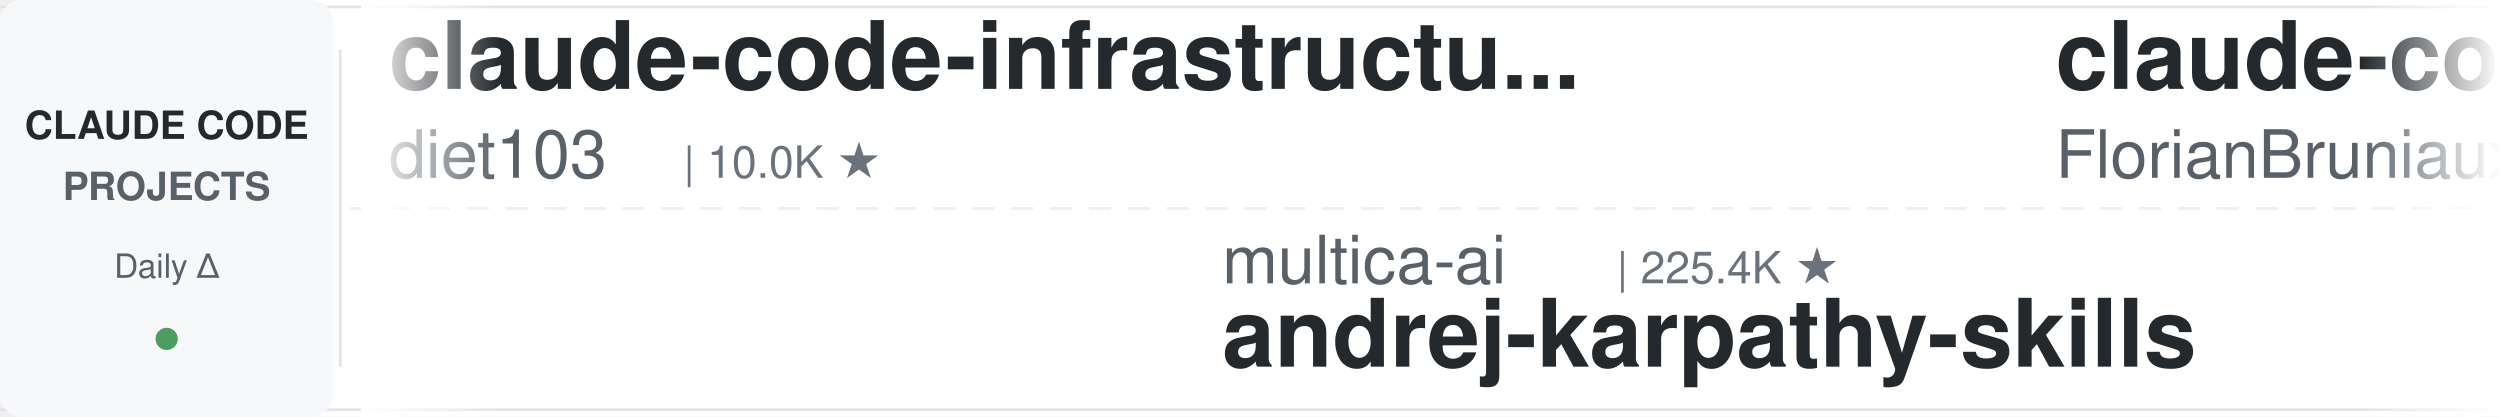
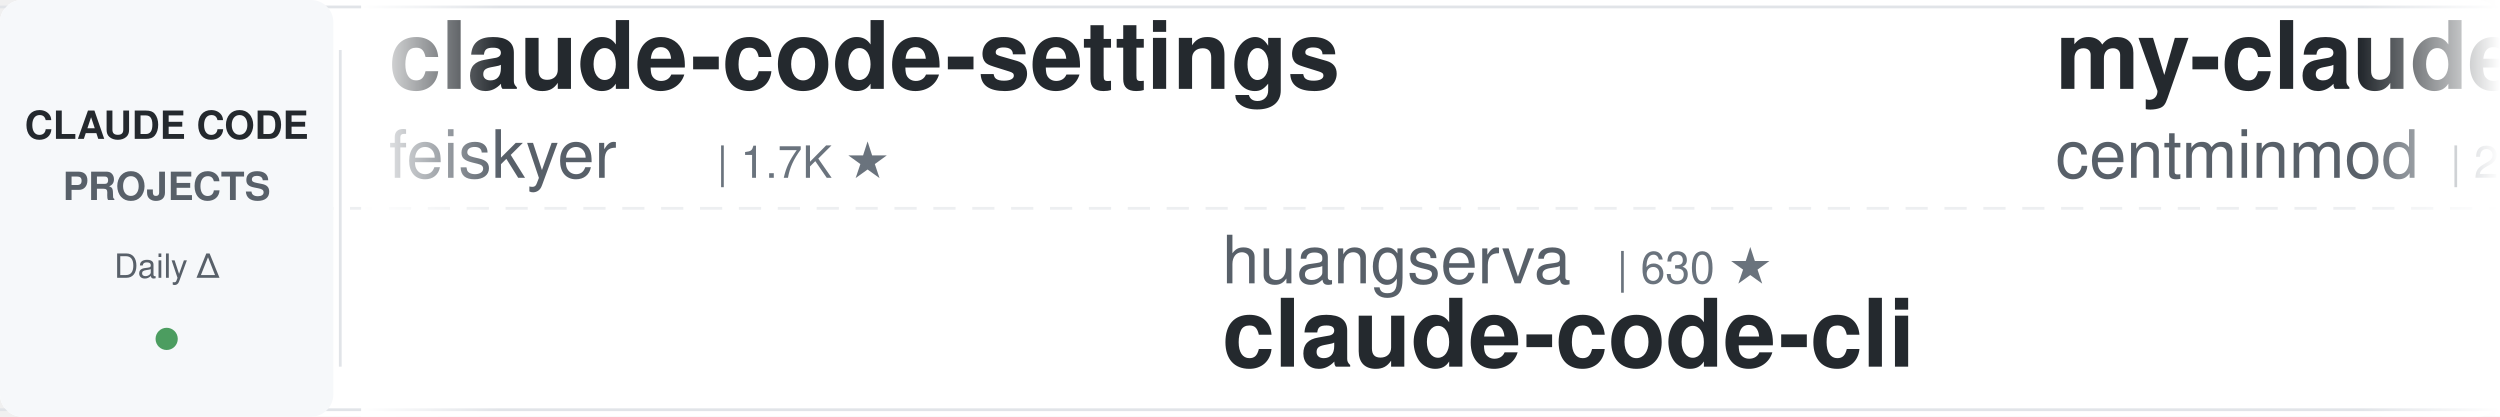
<svg xmlns="http://www.w3.org/2000/svg" width="900" height="150">
  <defs>
    <linearGradient id="leftFade" x1="0%" y1="0%" x2="100%" y2="0%">
      <stop offset="0%" style="stop-color:#ffffff;stop-opacity:1" />
      <stop offset="100%" style="stop-color:#ffffff;stop-opacity:0" />
    </linearGradient>
    <linearGradient id="rightFade" x1="0%" y1="0%" x2="100%" y2="0%">
      <stop offset="0%" style="stop-color:#ffffff;stop-opacity:0" />
      <stop offset="100%" style="stop-color:#ffffff;stop-opacity:1" />
    </linearGradient>
  </defs>
  <rect width="900" height="150" fill="#ffffff" rx="8" />
  <rect x="0" y="2" width="900" height="1" fill="#e1e4e8" />
  <rect x="0" y="147" width="900" height="1" fill="#e1e4e8" />
  <line x1="0" y1="75" x2="900" y2="75" stroke="#e1e4e8" stroke-width="1" stroke-dasharray="8 6" opacity="0.6" />
  <rect x="0" y="0" width="120" height="150" fill="#f6f8fa" rx="8" />
  <text x="60" y="50" font-family="-apple-system, BlinkMacSystemFont, 'Segoe UI', Helvetica, Arial, sans-serif" font-size="14" font-weight="600" fill="#24292e" text-anchor="middle">CLAUDE CODE</text>
  <text x="60" y="72" font-family="-apple-system, BlinkMacSystemFont, 'Segoe UI', Helvetica, Arial, sans-serif" font-size="14" font-weight="600" fill="#586069" text-anchor="middle">PROJECTS</text>
  <text x="60" y="100" font-family="-apple-system, BlinkMacSystemFont, 'Segoe UI', Helvetica, Arial, sans-serif" font-size="12" font-weight="500" fill="#586069" text-anchor="middle">Daily Δ</text>
  <circle cx="60" cy="122" r="4" fill="#22863a" opacity="0.8" />
  <rect x="122" y="18" width="1" height="114" fill="#e1e4e8" />
  <clipPath id="tickerClip">
    <rect x="130" y="0" width="770" height="150" />
  </clipPath>
  <g clip-path="url(#tickerClip)">
    <g id="tickerItems">
      <animateTransform attributeName="transform" attributeType="XML" type="translate" from="0 0" to="-3000 0" dur="54s" repeatCount="indefinite" />
      <g transform="translate(0, 0)">
+         <text x="140" y="32" font-family="-apple-system, BlinkMacSystemFont, 'Segoe UI', Helvetica, Arial, sans-serif" font-size="34" font-weight="600" fill="#24292e">claude-code-settings</text>
+         <text x="140" y="64" font-family="-apple-system, BlinkMacSystemFont, 'Segoe UI', Helvetica, Arial, sans-serif" font-size="24" font-weight="400" fill="#586069">feiskyer</text>
+         <text x="258" y="64" font-family="-apple-system, BlinkMacSystemFont, 'Segoe UI', Helvetica, Arial, sans-serif" font-size="16" font-weight="500" fill="#6a737d">| 1.7K ★</text>
+       </g>
+       <g transform="translate(300, 0)">
+         <text x="140" y="102" font-family="-apple-system, BlinkMacSystemFont, 'Segoe UI', Helvetica, Arial, sans-serif" font-size="24" font-weight="400" fill="#586069">huangserva</text>
+         <text x="282" y="102" font-family="-apple-system, BlinkMacSystemFont, 'Segoe UI', Helvetica, Arial, sans-serif" font-size="16" font-weight="500" fill="#6a737d">| 630 ★</text>
+         <text x="140" y="132" font-family="-apple-system, BlinkMacSystemFont, 'Segoe UI', Helvetica, Arial, sans-serif" font-size="34" font-weight="600" fill="#24292e">claude-code-cli</text>
+       </g>
+       <g transform="translate(600, 0)">
+         <text x="140" y="32" font-family="-apple-system, BlinkMacSystemFont, 'Segoe UI', Helvetica, Arial, sans-serif" font-size="34" font-weight="600" fill="#24292e">my-claude-code-setup</text>
+         <text x="140" y="64" font-family="-apple-system, BlinkMacSystemFont, 'Segoe UI', Helvetica, Arial, sans-serif" font-size="24" font-weight="400" fill="#586069">centminmod</text>
+         <text x="282" y="64" font-family="-apple-system, BlinkMacSystemFont, 'Segoe UI', Helvetica, Arial, sans-serif" font-size="16" font-weight="500" fill="#6a737d">| 2.7K ★</text>
+       </g>
+       <g transform="translate(900, 0)">
+         <text x="140" y="102" font-family="-apple-system, BlinkMacSystemFont, 'Segoe UI', Helvetica, Arial, sans-serif" font-size="24" font-weight="400" fill="#586069">Cranot</text>
+         <text x="234" y="102" font-family="-apple-system, BlinkMacSystemFont, 'Segoe UI', Helvetica, Arial, sans-serif" font-size="16" font-weight="500" fill="#6a737d">| 2.9K ★</text>
+         <text x="140" y="132" font-family="-apple-system, BlinkMacSystemFont, 'Segoe UI', Helvetica, Arial, sans-serif" font-size="34" font-weight="600" fill="#24292e">claude-code-guide</text>
+       </g>
+       <g transform="translate(1200, 0)">
        <text x="140" y="32" font-family="-apple-system, BlinkMacSystemFont, 'Segoe UI', Helvetica, Arial, sans-serif" font-size="34" font-weight="600" fill="#24292e">claude-code-infrastructu...</text>
        <text x="140" y="64" font-family="-apple-system, BlinkMacSystemFont, 'Segoe UI', Helvetica, Arial, sans-serif" font-size="24" font-weight="400" fill="#586069">diet103</text>
        <text x="246" y="64" font-family="-apple-system, BlinkMacSystemFont, 'Segoe UI', Helvetica, Arial, sans-serif" font-size="16" font-weight="500" fill="#6a737d">| 10.0K ★</text>
      </g>
-       <g transform="translate(300, 0)">
-         <text x="140" y="102" font-family="-apple-system, BlinkMacSystemFont, 'Segoe UI', Helvetica, Arial, sans-serif" font-size="24" font-weight="400" fill="#586069">multica-ai</text>
-         <text x="282" y="102" font-family="-apple-system, BlinkMacSystemFont, 'Segoe UI', Helvetica, Arial, sans-serif" font-size="16" font-weight="500" fill="#6a737d">| 225.4K ★</text>
-         <text x="140" y="132" font-family="-apple-system, BlinkMacSystemFont, 'Segoe UI', Helvetica, Arial, sans-serif" font-size="34" font-weight="600" fill="#24292e">andrej-karpathy-skills</text>
-       </g>
-       <g transform="translate(600, 0)">
-         <text x="140" y="32" font-family="-apple-system, BlinkMacSystemFont, 'Segoe UI', Helvetica, Arial, sans-serif" font-size="34" font-weight="600" fill="#24292e">claude-code-ultimate-gui...</text>
-         <text x="140" y="64" font-family="-apple-system, BlinkMacSystemFont, 'Segoe UI', Helvetica, Arial, sans-serif" font-size="24" font-weight="400" fill="#586069">FlorianBruniaux</text>
-         <text x="342" y="64" font-family="-apple-system, BlinkMacSystemFont, 'Segoe UI', Helvetica, Arial, sans-serif" font-size="16" font-weight="500" fill="#6a737d">| 6.3K ★</text>
-       </g>
-       <g transform="translate(900, 0)">
-         <text x="140" y="102" font-family="-apple-system, BlinkMacSystemFont, 'Segoe UI', Helvetica, Arial, sans-serif" font-size="24" font-weight="400" fill="#586069">xu-xiang</text>
-         <text x="258" y="102" font-family="-apple-system, BlinkMacSystemFont, 'Segoe UI', Helvetica, Arial, sans-serif" font-size="16" font-weight="500" fill="#6a737d">| 2.0K ★</text>
-         <text x="140" y="132" font-family="-apple-system, BlinkMacSystemFont, 'Segoe UI', Helvetica, Arial, sans-serif" font-size="34" font-weight="600" fill="#24292e">everything-claude-code-z...</text>
-       </g>
-       <g transform="translate(1200, 0)">
-         <text x="140" y="32" font-family="-apple-system, BlinkMacSystemFont, 'Segoe UI', Helvetica, Arial, sans-serif" font-size="34" font-weight="600" fill="#24292e">awesome-claude-code</text>
-         <text x="140" y="64" font-family="-apple-system, BlinkMacSystemFont, 'Segoe UI', Helvetica, Arial, sans-serif" font-size="24" font-weight="400" fill="#586069">jqueryscript</text>
-         <text x="306" y="64" font-family="-apple-system, BlinkMacSystemFont, 'Segoe UI', Helvetica, Arial, sans-serif" font-size="16" font-weight="500" fill="#6a737d">| 537 ★</text>
-       </g>
      <g transform="translate(1500, 0)">
-         <text x="140" y="102" font-family="-apple-system, BlinkMacSystemFont, 'Segoe UI', Helvetica, Arial, sans-serif" font-size="24" font-weight="400" fill="#586069">wanshuiyin</text>
-         <text x="282" y="102" font-family="-apple-system, BlinkMacSystemFont, 'Segoe UI', Helvetica, Arial, sans-serif" font-size="16" font-weight="500" fill="#6a737d">| 18.2K ★</text>
-         <text x="140" y="132" font-family="-apple-system, BlinkMacSystemFont, 'Segoe UI', Helvetica, Arial, sans-serif" font-size="34" font-weight="600" fill="#24292e">Auto-claude-code-researc...</text>
+         <text x="140" y="102" font-family="-apple-system, BlinkMacSystemFont, 'Segoe UI', Helvetica, Arial, sans-serif" font-size="24" font-weight="400" fill="#586069">nicedreamzapp</text>
+         <text x="318" y="102" font-family="-apple-system, BlinkMacSystemFont, 'Segoe UI', Helvetica, Arial, sans-serif" font-size="16" font-weight="500" fill="#6a737d">| 3.4K ★</text>
+         <text x="140" y="132" font-family="-apple-system, BlinkMacSystemFont, 'Segoe UI', Helvetica, Arial, sans-serif" font-size="34" font-weight="600" fill="#24292e">claude-code-local</text>
      </g>
      <g transform="translate(1800, 0)">
-         <text x="140" y="32" font-family="-apple-system, BlinkMacSystemFont, 'Segoe UI', Helvetica, Arial, sans-serif" font-size="34" font-weight="600" fill="#24292e">Open-ClaudeCode</text>
-         <text x="140" y="64" font-family="-apple-system, BlinkMacSystemFont, 'Segoe UI', Helvetica, Arial, sans-serif" font-size="24" font-weight="400" fill="#586069">LING71671</text>
-         <text x="270" y="64" font-family="-apple-system, BlinkMacSystemFont, 'Segoe UI', Helvetica, Arial, sans-serif" font-size="16" font-weight="500" fill="#6a737d">| 974 ★</text>
-       </g>
-       <g transform="translate(2100, 0)">
-         <text x="140" y="102" font-family="-apple-system, BlinkMacSystemFont, 'Segoe UI', Helvetica, Arial, sans-serif" font-size="24" font-weight="400" fill="#586069">Donchitos</text>
-         <text x="270" y="102" font-family="-apple-system, BlinkMacSystemFont, 'Segoe UI', Helvetica, Arial, sans-serif" font-size="16" font-weight="500" fill="#6a737d">| 27.9K ★</text>
-         <text x="140" y="132" font-family="-apple-system, BlinkMacSystemFont, 'Segoe UI', Helvetica, Arial, sans-serif" font-size="34" font-weight="600" fill="#24292e">Claude-Code-Game-Studios</text>
-       </g>
-       <g transform="translate(2400, 0)">
        <text x="140" y="32" font-family="-apple-system, BlinkMacSystemFont, 'Segoe UI', Helvetica, Arial, sans-serif" font-size="34" font-weight="600" fill="#24292e">claude-code-guide</text>
        <text x="140" y="64" font-family="-apple-system, BlinkMacSystemFont, 'Segoe UI', Helvetica, Arial, sans-serif" font-size="24" font-weight="400" fill="#586069">zebbern</text>
        <text x="246" y="64" font-family="-apple-system, BlinkMacSystemFont, 'Segoe UI', Helvetica, Arial, sans-serif" font-size="16" font-weight="500" fill="#6a737d">| 4.7K ★</text>
      </g>
+       <g transform="translate(2100, 0)">
+         <text x="140" y="102" font-family="-apple-system, BlinkMacSystemFont, 'Segoe UI', Helvetica, Arial, sans-serif" font-size="24" font-weight="400" fill="#586069">VoltAgent</text>
+         <text x="270" y="102" font-family="-apple-system, BlinkMacSystemFont, 'Segoe UI', Helvetica, Arial, sans-serif" font-size="16" font-weight="500" fill="#6a737d">| 26.1K ★</text>
+         <text x="140" y="132" font-family="-apple-system, BlinkMacSystemFont, 'Segoe UI', Helvetica, Arial, sans-serif" font-size="34" font-weight="600" fill="#24292e">awesome-claude-code-suba...</text>
+       </g>
+       <g transform="translate(2400, 0)">
+         <text x="140" y="32" font-family="-apple-system, BlinkMacSystemFont, 'Segoe UI', Helvetica, Arial, sans-serif" font-size="34" font-weight="600" fill="#24292e">ClaudeCodeAgents</text>
+         <text x="140" y="64" font-family="-apple-system, BlinkMacSystemFont, 'Segoe UI', Helvetica, Arial, sans-serif" font-size="24" font-weight="400" fill="#586069">darcyegb</text>
+         <text x="258" y="64" font-family="-apple-system, BlinkMacSystemFont, 'Segoe UI', Helvetica, Arial, sans-serif" font-size="16" font-weight="500" fill="#6a737d">| 780 ★</text>
+       </g>
      <g transform="translate(2700, 0)">
-         <text x="140" y="102" font-family="-apple-system, BlinkMacSystemFont, 'Segoe UI', Helvetica, Arial, sans-serif" font-size="24" font-weight="400" fill="#586069">disler</text>
-         <text x="234" y="102" font-family="-apple-system, BlinkMacSystemFont, 'Segoe UI', Helvetica, Arial, sans-serif" font-size="16" font-weight="500" fill="#6a737d">| 4.0K ★</text>
-         <text x="140" y="132" font-family="-apple-system, BlinkMacSystemFont, 'Segoe UI', Helvetica, Arial, sans-serif" font-size="34" font-weight="600" fill="#24292e">claude-code-hooks-master...</text>
+         <text x="140" y="102" font-family="-apple-system, BlinkMacSystemFont, 'Segoe UI', Helvetica, Arial, sans-serif" font-size="24" font-weight="400" fill="#586069">FlorianBruniaux</text>
+         <text x="342" y="102" font-family="-apple-system, BlinkMacSystemFont, 'Segoe UI', Helvetica, Arial, sans-serif" font-size="16" font-weight="500" fill="#6a737d">| 6.3K ★</text>
+         <text x="140" y="132" font-family="-apple-system, BlinkMacSystemFont, 'Segoe UI', Helvetica, Arial, sans-serif" font-size="34" font-weight="600" fill="#24292e">claude-code-ultimate-gui...</text>
      </g>
      <g transform="translate(3000, 0)">
-         <text x="140" y="32" font-family="-apple-system, BlinkMacSystemFont, 'Segoe UI', Helvetica, Arial, sans-serif" font-size="34" font-weight="600" fill="#24292e">claude-code-infrastructu...</text>
-         <text x="140" y="64" font-family="-apple-system, BlinkMacSystemFont, 'Segoe UI', Helvetica, Arial, sans-serif" font-size="24" font-weight="400" fill="#586069">diet103</text>
-         <text x="246" y="64" font-family="-apple-system, BlinkMacSystemFont, 'Segoe UI', Helvetica, Arial, sans-serif" font-size="16" font-weight="500" fill="#6a737d">| 10.0K ★</text>
+         <text x="140" y="32" font-family="-apple-system, BlinkMacSystemFont, 'Segoe UI', Helvetica, Arial, sans-serif" font-size="34" font-weight="600" fill="#24292e">claude-code-settings</text>
+         <text x="140" y="64" font-family="-apple-system, BlinkMacSystemFont, 'Segoe UI', Helvetica, Arial, sans-serif" font-size="24" font-weight="400" fill="#586069">feiskyer</text>
+         <text x="258" y="64" font-family="-apple-system, BlinkMacSystemFont, 'Segoe UI', Helvetica, Arial, sans-serif" font-size="16" font-weight="500" fill="#6a737d">| 1.7K ★</text>
      </g>
      <g transform="translate(3300, 0)">
-         <text x="140" y="102" font-family="-apple-system, BlinkMacSystemFont, 'Segoe UI', Helvetica, Arial, sans-serif" font-size="24" font-weight="400" fill="#586069">multica-ai</text>
-         <text x="282" y="102" font-family="-apple-system, BlinkMacSystemFont, 'Segoe UI', Helvetica, Arial, sans-serif" font-size="16" font-weight="500" fill="#6a737d">| 225.4K ★</text>
-         <text x="140" y="132" font-family="-apple-system, BlinkMacSystemFont, 'Segoe UI', Helvetica, Arial, sans-serif" font-size="34" font-weight="600" fill="#24292e">andrej-karpathy-skills</text>
+         <text x="140" y="102" font-family="-apple-system, BlinkMacSystemFont, 'Segoe UI', Helvetica, Arial, sans-serif" font-size="24" font-weight="400" fill="#586069">huangserva</text>
+         <text x="282" y="102" font-family="-apple-system, BlinkMacSystemFont, 'Segoe UI', Helvetica, Arial, sans-serif" font-size="16" font-weight="500" fill="#6a737d">| 630 ★</text>
+         <text x="140" y="132" font-family="-apple-system, BlinkMacSystemFont, 'Segoe UI', Helvetica, Arial, sans-serif" font-size="34" font-weight="600" fill="#24292e">claude-code-cli</text>
      </g>
      <g transform="translate(3600, 0)">
-         <text x="140" y="32" font-family="-apple-system, BlinkMacSystemFont, 'Segoe UI', Helvetica, Arial, sans-serif" font-size="34" font-weight="600" fill="#24292e">claude-code-ultimate-gui...</text>
-         <text x="140" y="64" font-family="-apple-system, BlinkMacSystemFont, 'Segoe UI', Helvetica, Arial, sans-serif" font-size="24" font-weight="400" fill="#586069">FlorianBruniaux</text>
-         <text x="342" y="64" font-family="-apple-system, BlinkMacSystemFont, 'Segoe UI', Helvetica, Arial, sans-serif" font-size="16" font-weight="500" fill="#6a737d">| 6.3K ★</text>
+         <text x="140" y="32" font-family="-apple-system, BlinkMacSystemFont, 'Segoe UI', Helvetica, Arial, sans-serif" font-size="34" font-weight="600" fill="#24292e">my-claude-code-setup</text>
+         <text x="140" y="64" font-family="-apple-system, BlinkMacSystemFont, 'Segoe UI', Helvetica, Arial, sans-serif" font-size="24" font-weight="400" fill="#586069">centminmod</text>
+         <text x="282" y="64" font-family="-apple-system, BlinkMacSystemFont, 'Segoe UI', Helvetica, Arial, sans-serif" font-size="16" font-weight="500" fill="#6a737d">| 2.7K ★</text>
      </g>
      <g transform="translate(3900, 0)">
-         <text x="140" y="102" font-family="-apple-system, BlinkMacSystemFont, 'Segoe UI', Helvetica, Arial, sans-serif" font-size="24" font-weight="400" fill="#586069">xu-xiang</text>
-         <text x="258" y="102" font-family="-apple-system, BlinkMacSystemFont, 'Segoe UI', Helvetica, Arial, sans-serif" font-size="16" font-weight="500" fill="#6a737d">| 2.0K ★</text>
-         <text x="140" y="132" font-family="-apple-system, BlinkMacSystemFont, 'Segoe UI', Helvetica, Arial, sans-serif" font-size="34" font-weight="600" fill="#24292e">everything-claude-code-z...</text>
+         <text x="140" y="102" font-family="-apple-system, BlinkMacSystemFont, 'Segoe UI', Helvetica, Arial, sans-serif" font-size="24" font-weight="400" fill="#586069">Cranot</text>
+         <text x="234" y="102" font-family="-apple-system, BlinkMacSystemFont, 'Segoe UI', Helvetica, Arial, sans-serif" font-size="16" font-weight="500" fill="#6a737d">| 2.9K ★</text>
+         <text x="140" y="132" font-family="-apple-system, BlinkMacSystemFont, 'Segoe UI', Helvetica, Arial, sans-serif" font-size="34" font-weight="600" fill="#24292e">claude-code-guide</text>
      </g>
    </g>
  </g>
  <rect x="130" y="0" width="50" height="150" fill="url(#leftFade)" />
  <rect x="850" y="0" width="50" height="150" fill="url(#rightFade)" />
</svg>
